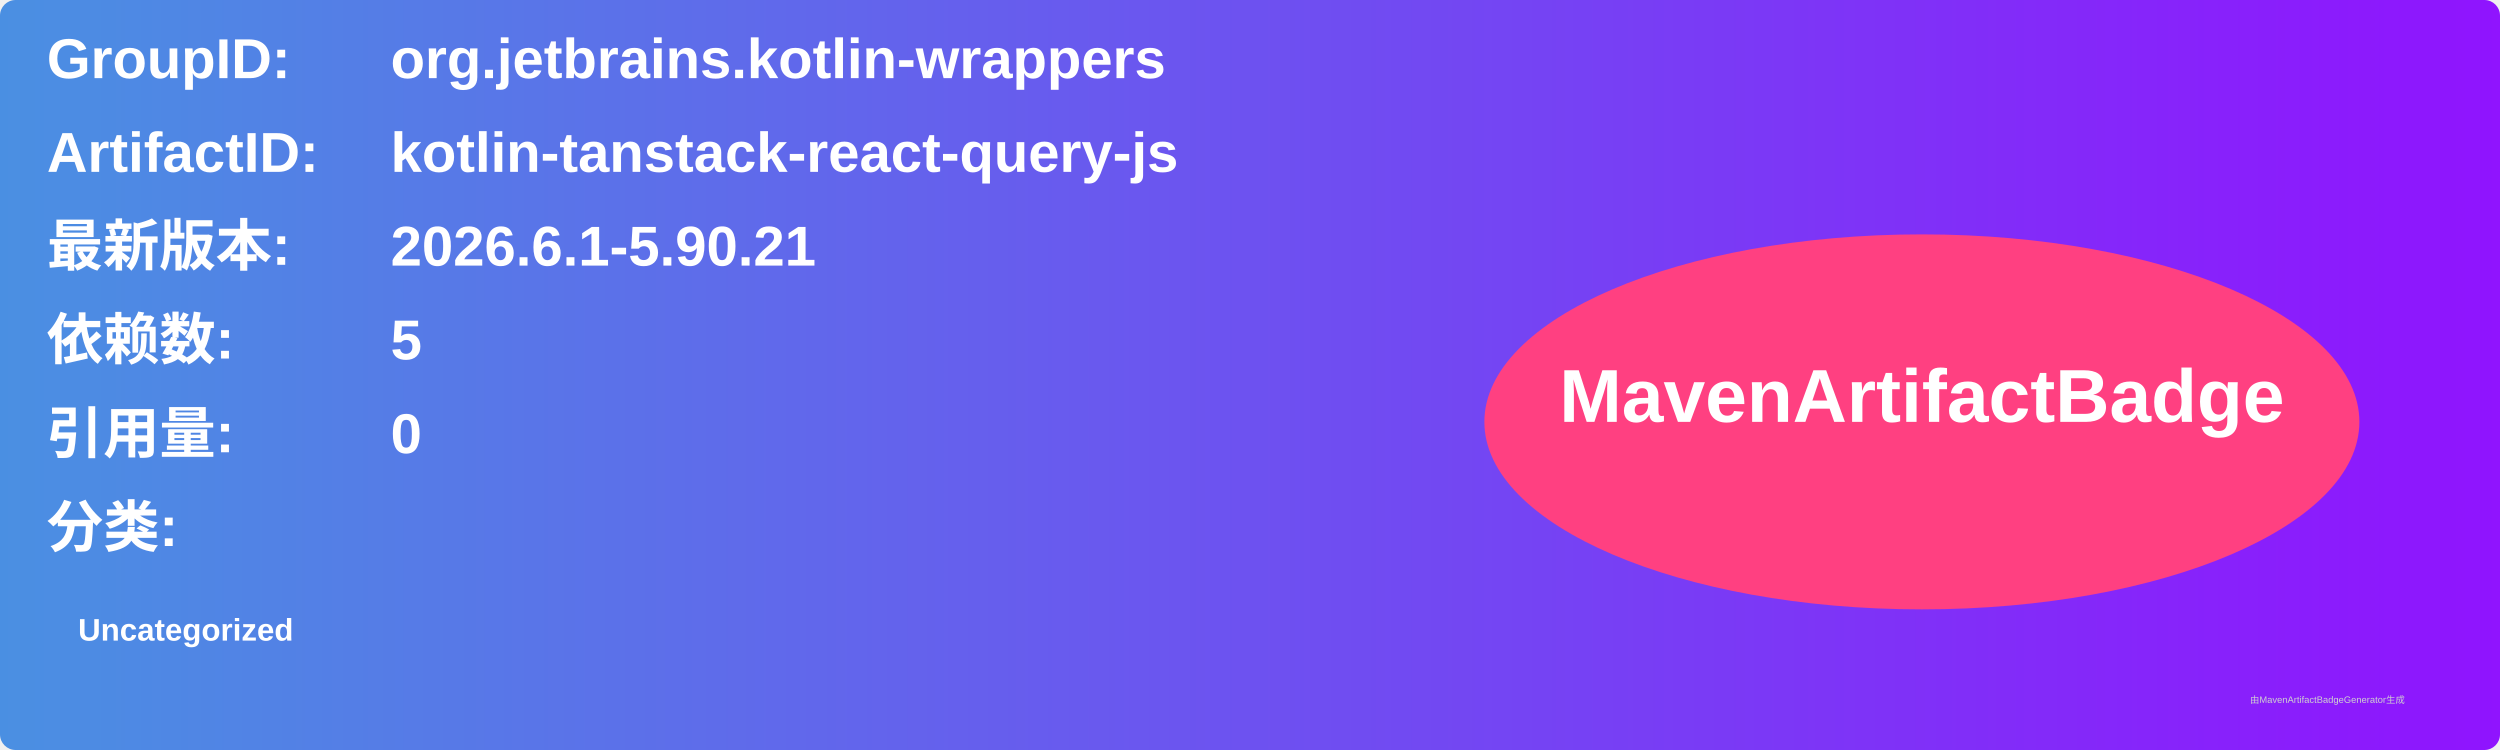
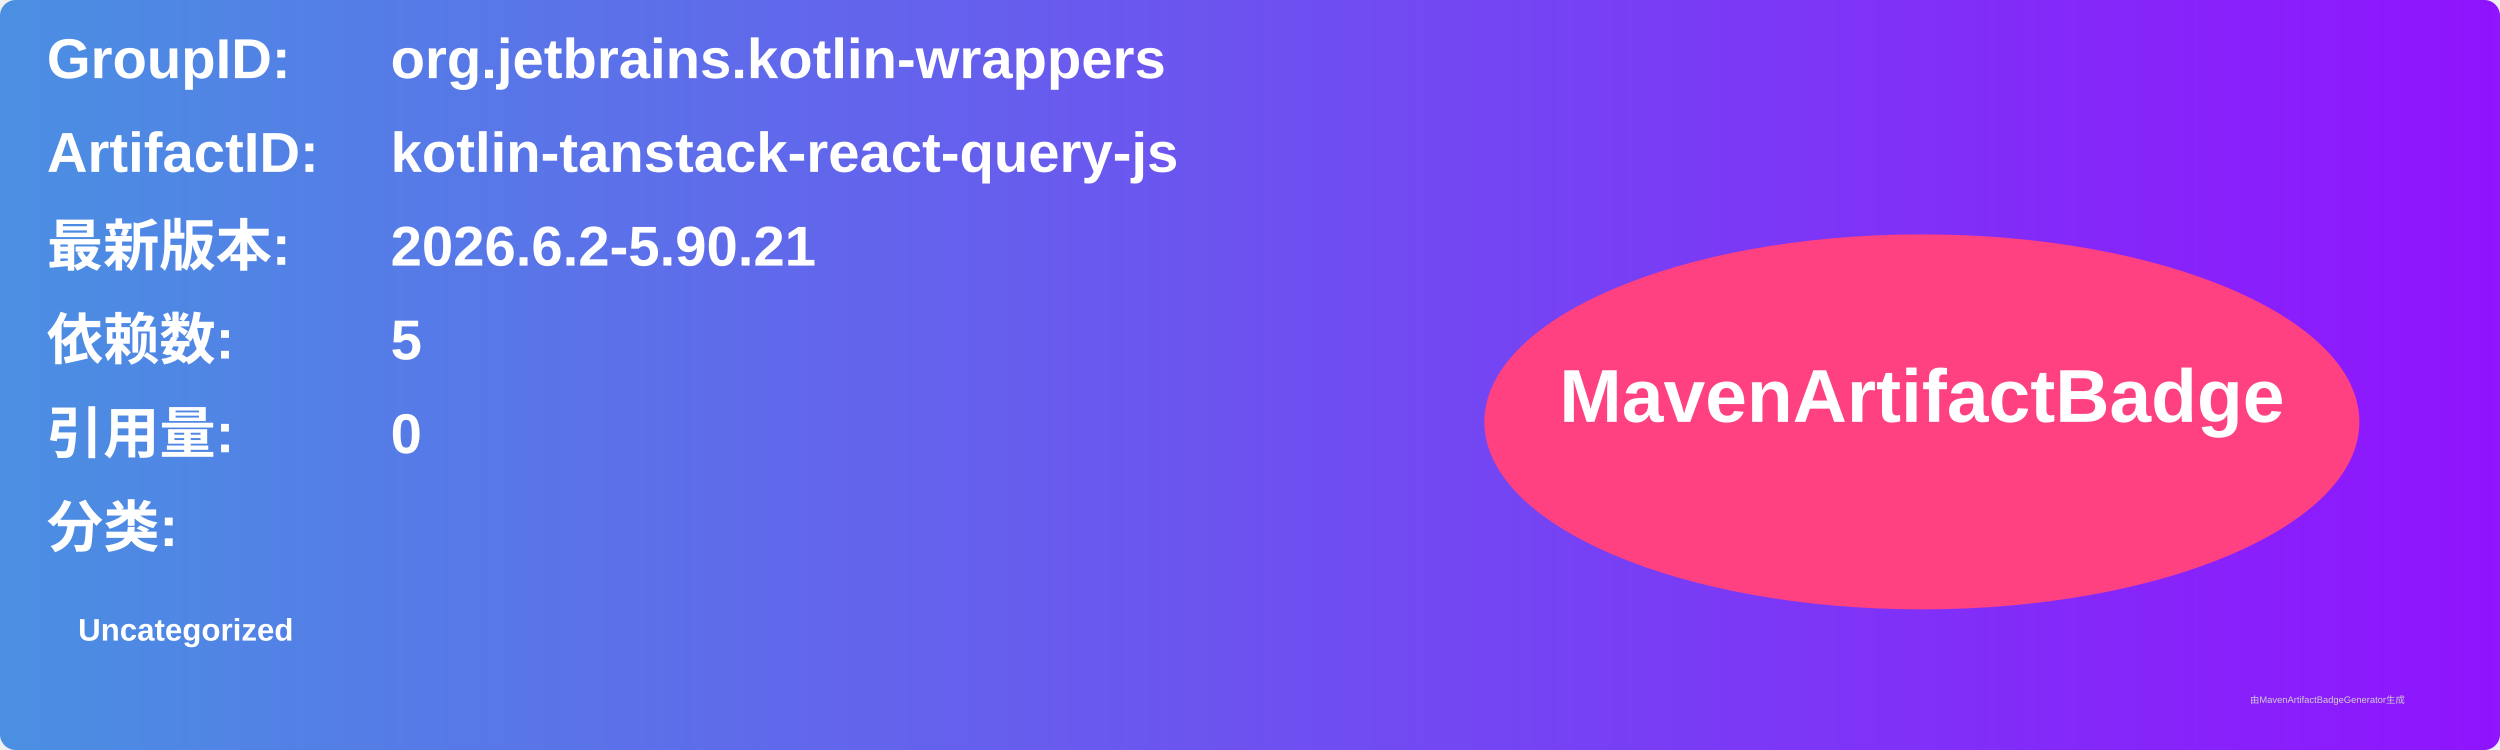
<svg xmlns="http://www.w3.org/2000/svg" width="800" height="240" viewBox="0 0 800 240">
  <linearGradient id="grad" x1="0%" y1="0%" x2="100%" y2="0%">
    <stop offset="0%" stop-color="#4a90e2" />
    <stop offset="100%" stop-color="#9013fe" />
  </linearGradient>
  <rect width="100%" height="100%" rx="5" ry="5" fill="url(#grad)" />
  <g transform="translate(15, 15)">
    <text x="0" y="10" font-family="Arial" font-size="18" fill="white" font-weight="bold" width="260">GroupID:</text>
    <text x="110" y="10" font-family="Arial" font-size="18" fill="white" font-weight="bold" width="460">org.jetbrains.kotlin-wrappers</text>
    <text x="0" y="40" font-family="Arial" font-size="18" fill="white" font-weight="bold" width="260">ArtifactID:</text>
    <text x="110" y="40" font-family="Arial" font-size="18" fill="white" font-weight="bold" width="460">kotlin-tanstack-react-query-js</text>
    <text x="0" y="70" font-family="Arial" font-size="18" fill="white" font-weight="bold">最新版本:</text>
    <text x="110" y="70" font-family="Arial" font-size="18" fill="white" font-weight="bold">
-       <tspan font-weight="bold">2026.6.1-5.90.21</tspan>
+       <tspan font-weight="bold">2026.6.2-5.90.21</tspan>
    </text>
    <text x="0" y="100" font-family="Arial" font-size="18" fill="white" font-weight="bold">依赖数: </text>
    <text x="110" y="100" font-family="Arial" font-size="18" fill="white">
      <tspan font-weight="bold">5</tspan>
    </text>
    <text x="0" y="130" font-family="Arial" font-size="18" fill="white" font-weight="bold">引用量: </text>
    <text x="110" y="130" font-family="Arial" font-size="18" fill="white">
      <tspan font-weight="bold">0</tspan>
    </text>
    <text x="0" y="160" font-family="Arial" font-size="18" fill="white" font-weight="bold">分类:</text>
    <text x="10" y="190" font-family="Arial" font-size="10" fill="white">
      <tspan font-weight="bold">Uncategorized</tspan>
    </text>
    <ellipse cx="600" cy="120" rx="140" ry="60" fill="#ff4081" />
    <text x="600" y="120" text-anchor="middle" font-family="Arial" font-size="24" fill="white" font-weight="bold">MavenArtifactBadge</text>
  </g>
  <text x="720" y="225" font-family="Arial" font-size="3" fill="#d0d0d0">由MavenArtifactBadgeGenerator生成</text>
</svg>
